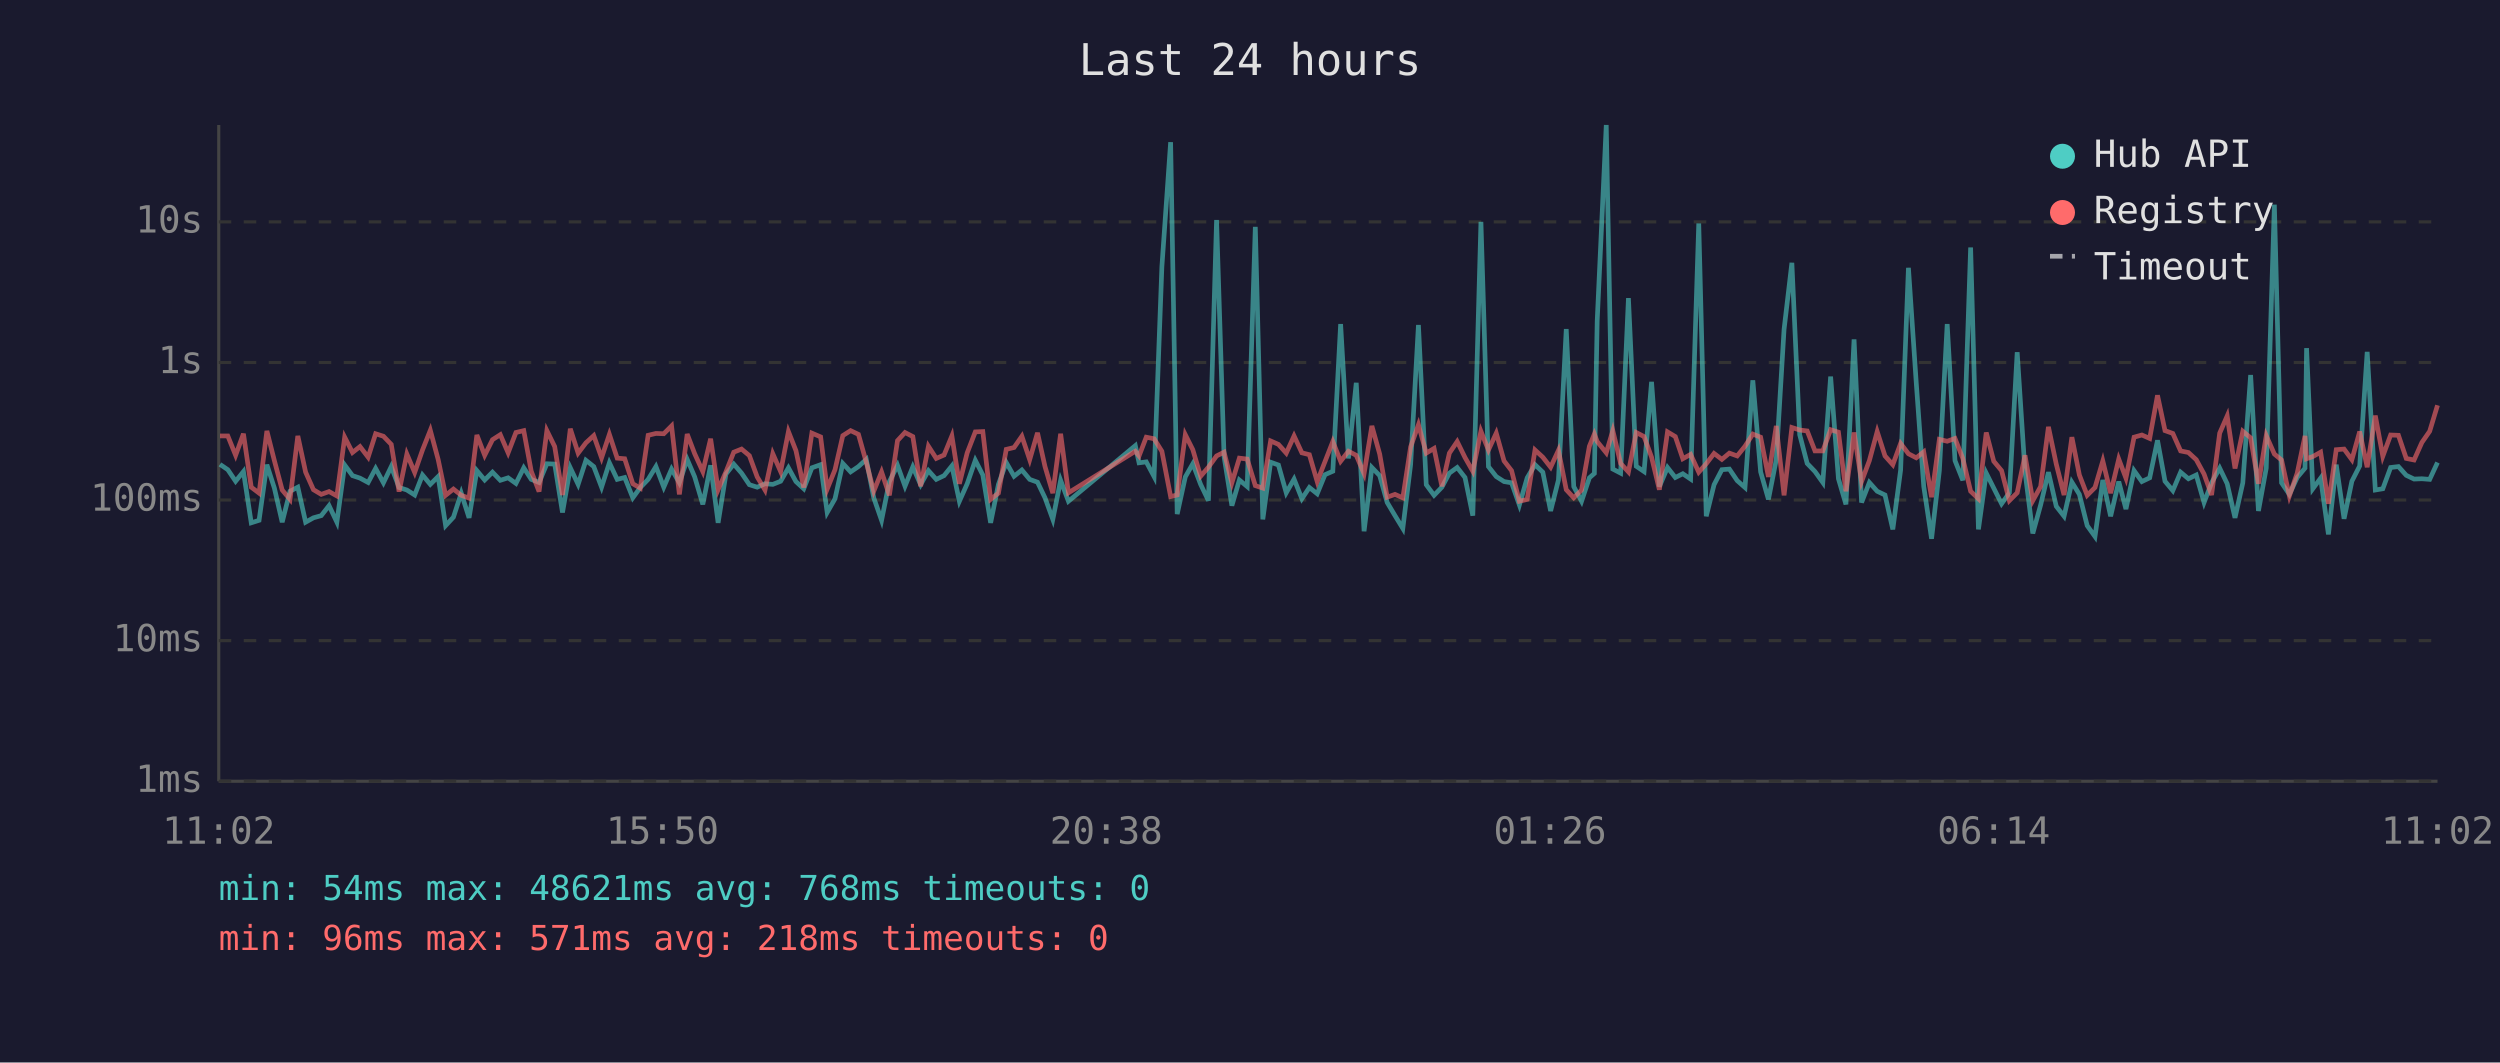
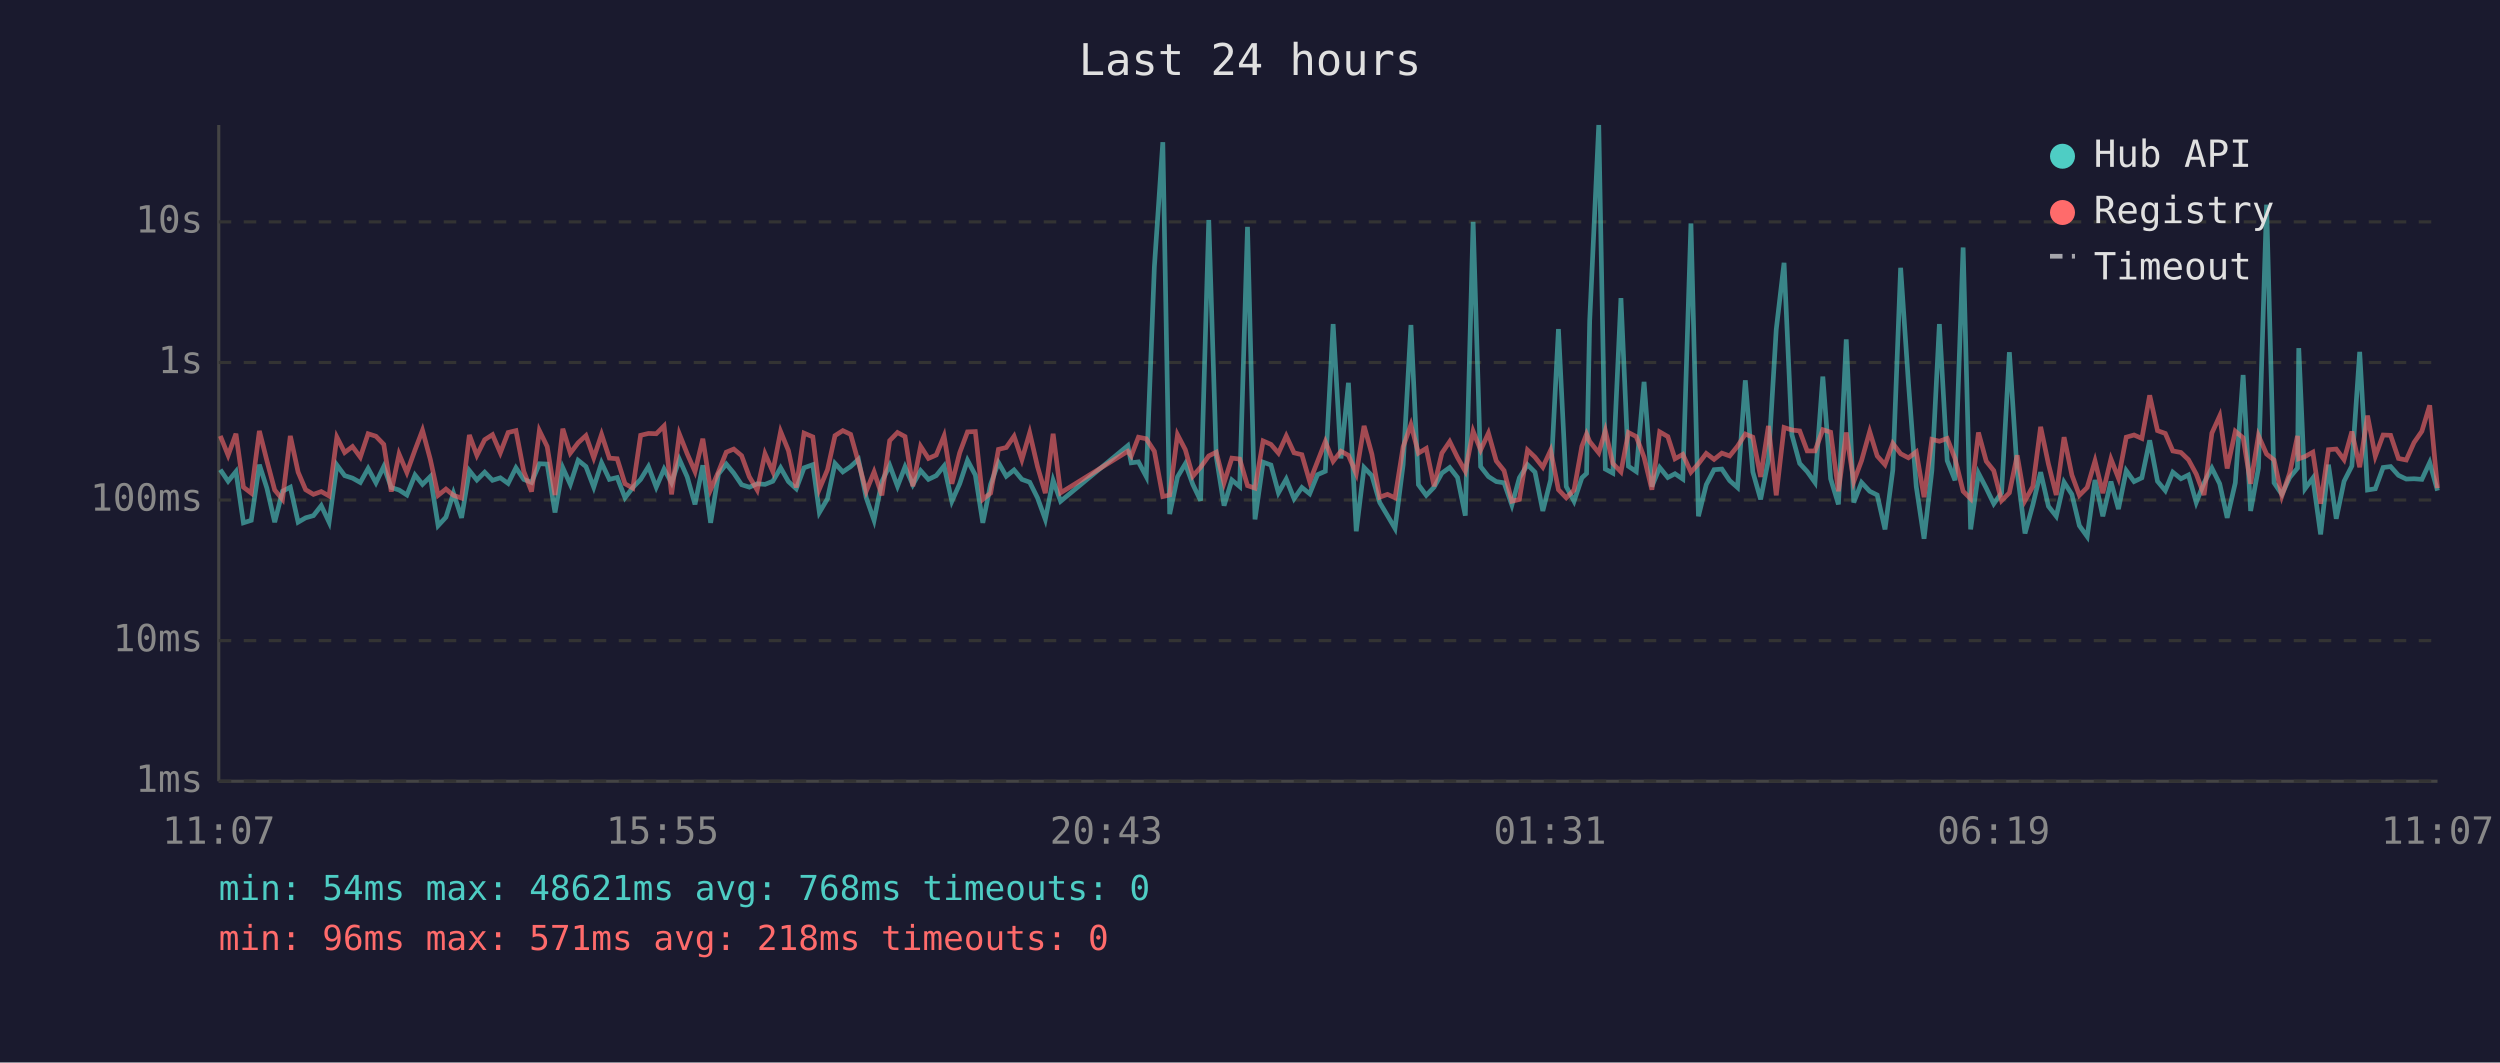
<svg xmlns="http://www.w3.org/2000/svg" viewBox="0 0 800 340" font-family="monospace" font-size="12">
  <rect width="800" height="340" fill="#1a1a2e" />
  <text x="400" y="24" fill="#e0e0e0" font-size="14" text-anchor="middle">Last 24 hours</text>
  <line x1="70" y1="40" x2="70" y2="250" stroke="#444" stroke-width="1" />
  <line x1="70" y1="250" x2="780" y2="250" stroke="#444" stroke-width="1" />
  <line x1="70" y1="250" x2="780" y2="250" stroke="#333" stroke-width="1" stroke-dasharray="4" />
  <text x="65" y="250" fill="#888" text-anchor="end" dominant-baseline="middle">1ms</text>
  <line x1="70" y1="205" x2="780" y2="205" stroke="#333" stroke-width="1" stroke-dasharray="4" />
  <text x="65" y="205" fill="#888" text-anchor="end" dominant-baseline="middle">10ms</text>
  <line x1="70" y1="160" x2="780" y2="160" stroke="#333" stroke-width="1" stroke-dasharray="4" />
  <text x="65" y="160" fill="#888" text-anchor="end" dominant-baseline="middle">100ms</text>
  <line x1="70" y1="116" x2="780" y2="116" stroke="#333" stroke-width="1" stroke-dasharray="4" />
  <text x="65" y="116" fill="#888" text-anchor="end" dominant-baseline="middle">1s</text>
  <line x1="70" y1="71" x2="780" y2="71" stroke="#333" stroke-width="1" stroke-dasharray="4" />
  <text x="65" y="71" fill="#888" text-anchor="end" dominant-baseline="middle">10s</text>
-   <text x="70" y="270" fill="#888" text-anchor="middle">11:02</text>
-   <text x="212" y="270" fill="#888" text-anchor="middle">15:50</text>
-   <text x="354" y="270" fill="#888" text-anchor="middle">20:38</text>
-   <text x="496" y="270" fill="#888" text-anchor="middle">01:26</text>
-   <text x="638" y="270" fill="#888" text-anchor="middle">06:14</text>
-   <text x="780" y="270" fill="#888" text-anchor="middle">11:02</text>
-   <polyline points="70.4,148.6 72.9,150.3 75.4,154.0 77.9,150.9 80.4,167.3 82.9,166.5 85.4,148.7 87.8,156.2 90.3,167.1 92.8,157.2 95.3,155.9 97.8,167.1 100.3,165.7 102.8,165.0 105.3,161.8 107.8,167.1 110.3,148.8 112.8,152.2 115.2,153.0 117.8,154.4 120.2,149.9 122.7,154.5 125.2,149.3 127.7,156.0 130.2,156.8 132.7,158.4 135.2,152.0 137.7,155.0 140.2,152.5 142.6,168.2 145.1,165.5 147.6,157.8 150.1,165.7 152.6,150.6 155.1,153.6 157.6,151.1 160.1,153.7 162.6,152.9 165.1,154.7 167.6,149.7 170.0,153.4 172.5,154.4 175.0,148.4 177.5,148.5 180.0,164.0 182.5,149.7 185.0,155.0 187.5,147.3 190.0,149.3 192.5,155.9 195.0,148.1 197.5,153.4 199.9,152.8 202.5,159.3 204.9,156.0 207.4,153.4 209.9,149.3 212.4,155.9 214.9,150.1 217.4,154.5 219.9,147.0 222.3,152.6 224.9,161.4 227.4,148.9 229.8,167.3 232.3,151.7 234.8,148.5 237.3,151.4 239.8,155.1 242.3,155.9 244.8,154.8 247.3,155.0 249.8,154.0 252.3,149.7 254.7,154.1 257.2,156.4 259.8,149.7 262.6,148.7 264.7,164.0 267.2,159.6 269.7,148.3 272.2,151.0 274.7,149.3 277.2,147.0 279.6,159.3 282.1,166.5 284.6,154.1 287.2,148.9 289.6,155.6 292.1,149.4 294.6,155.1 297.1,150.6 299.6,153.4 302.1,152.2 304.6,149.1 307.0,160.4 309.5,154.8 312.1,147.3 314.5,152.0 317.0,167.3 319.5,155.0 322.0,148.0 324.5,152.4 327.0,150.4 329.5,153.4 332.0,154.3 334.4,159.3 336.9,166.2 339.4,153.7 341.9,160.4 363.3,142.6 364.5,148.1 366.8,147.8 369.3,152.5 371.8,85.4 374.6,45.5 376.7,164.5 379.3,152.6 381.7,148.4 384.2,155.0 386.7,160.2 389.3,70.4 391.7,146.1 394.2,161.8 396.6,153.6 399.1,155.7 401.7,72.6 404.1,166.2 406.6,147.9 409.1,148.8 411.6,157.7 414.1,153.3 416.6,159.6 419.0,156.0 421.5,158.0 424.0,151.9 426.5,150.8 429.0,103.7 431.5,146.7 434.0,122.5 436.5,170.0 439.0,149.6 441.5,152.2 443.9,160.8 446.4,165.0 448.9,169.1 451.4,148.7 453.9,104.0 456.4,155.1 458.9,158.5 461.4,155.9 463.8,151.4 466.3,149.6 468.8,152.8 471.3,165.0 473.9,71.0 476.3,149.3 478.8,152.5 481.3,154.1 483.7,154.5 486.2,161.6 488.7,152.9 491.2,148.7 493.7,151.1 496.2,163.5 498.7,153.6 501.2,105.3 503.6,155.7 506.1,160.4 508.6,152.9 510.2,151.5 511.1,102.7 514.0,40.0 516.1,150.1 518.6,151.4 521.1,95.4 523.6,149.2 526.1,150.9 528.5,122.2 531.0,155.7 533.6,149.6 536.1,152.8 538.5,151.6 541.0,153.3 543.6,71.5 546.0,165.2 548.5,155.1 551.0,150.3 553.4,150.1 555.9,153.8 558.4,156.0 560.9,121.7 563.4,151.0 565.9,159.8 568.4,147.1 570.9,105.4 573.4,84.1 575.9,139.1 578.3,148.3 580.8,150.9 583.3,154.4 585.8,120.5 588.3,153.2 590.7,161.4 593.3,108.6 595.7,160.8 598.2,154.4 600.7,157.2 603.2,158.4 605.7,169.4 608.2,150.4 610.7,85.7 613.2,122.5 615.6,155.7 618.1,172.4 620.6,150.6 623.1,103.7 625.6,147.4 628.1,153.7 630.6,79.2 633.1,169.4 635.6,151.4 638.0,156.2 640.5,161.2 643.0,157.7 645.5,112.7 648.0,150.9 650.5,170.7 653.0,161.6 655.5,151.1 658.0,162.0 660.5,165.2 663.0,154.3 665.4,158.2 667.9,168.2 670.4,171.7 672.9,153.6 675.4,165.2 678.0,154.1 680.3,162.9 682.9,150.6 685.4,154.1 687.9,152.9 690.4,140.9 692.8,154.0 695.3,157.0 697.8,151.1 700.3,153.2 702.8,152.0 705.3,160.8 707.7,154.5 710.3,149.8 712.7,154.8 715.2,165.7 717.7,154.5 720.2,120.0 722.7,163.5 725.2,149.8 727.8,65.5 730.1,154.5 732.6,158.2 735.1,152.8 737.6,149.8 738.1,111.4 740.1,156.4 742.6,153.0 745.1,171.0 747.6,148.7 750.1,166.0 752.6,154.0 755.1,149.1 757.5,112.6 760.1,156.8 762.5,156.4 765.0,149.6 767.5,149.3 770.0,152.1 772.5,153.3 775.0,153.2 777.5,153.4 780.0,148.0" fill="none" stroke="#4ecdc4" stroke-width="1.5" opacity="0.6" />
-   <polyline points="70.4,139.5 72.9,139.5 75.4,145.7 77.9,138.8 80.4,155.9 82.9,157.8 85.4,137.9 87.8,147.4 90.3,156.8 92.8,159.8 95.3,139.5 97.8,151.1 100.3,156.7 102.8,158.2 105.3,157.3 107.8,158.7 110.3,139.9 112.8,144.8 115.2,142.9 117.8,146.3 120.2,138.8 122.7,139.6 125.2,142.2 127.7,157.3 130.2,145.3 132.7,151.2 135.2,144.0 137.7,137.7 140.2,147.0 142.6,158.5 145.1,156.5 147.6,158.5 150.1,159.4 152.6,139.2 155.1,145.7 157.6,140.7 160.1,139.1 162.6,144.9 165.1,138.4 167.6,137.8 170.0,150.8 172.5,157.3 175.0,137.8 177.5,142.9 180.0,158.4 182.5,137.2 185.0,145.0 187.5,141.7 190.0,139.4 192.5,146.5 195.0,139.0 197.5,146.6 199.9,146.8 202.5,154.8 204.9,156.2 207.4,139.3 209.9,138.7 212.4,138.8 214.9,136.3 217.4,158.2 219.9,138.9 222.3,145.2 224.9,150.9 227.4,140.4 229.8,156.7 232.3,151.0 234.8,144.7 237.3,143.7 239.8,145.8 242.3,152.6 244.8,156.8 247.3,145.2 249.8,150.9 252.3,138.1 254.7,144.2 257.2,156.0 259.8,138.6 262.6,139.8 264.7,156.5 267.2,150.3 269.7,139.4 272.2,137.8 274.7,139.0 277.2,147.9 279.6,157.2 282.1,151.0 284.6,158.5 287.2,141.0 289.6,138.4 292.1,139.7 294.6,155.6 297.1,142.8 299.6,146.7 302.1,145.6 304.6,139.5 307.0,154.8 309.5,144.9 312.1,138.2 314.5,138.1 317.0,159.8 319.5,157.8 322.0,143.8 324.5,143.2 327.0,139.6 329.5,147.1 332.0,138.5 334.4,149.3 336.9,157.8 339.4,138.8 341.9,157.7 363.3,144.4 364.5,145.9 366.8,139.9 369.3,140.4 371.8,144.4 374.6,158.9 376.7,158.4 379.3,139.1 381.7,143.9 384.2,152.4 386.7,149.5 389.3,145.9 391.7,144.7 394.2,154.5 396.6,146.6 399.1,146.9 401.7,155.4 404.1,156.2 406.6,141.1 409.1,142.2 411.6,145.0 414.1,139.5 416.6,144.9 419.0,145.5 421.5,154.1 424.0,147.7 426.5,141.3 429.0,147.6 431.5,144.4 434.0,145.7 436.5,151.6 439.0,136.3 441.5,145.3 443.9,159.1 446.4,158.2 448.9,159.3 451.4,143.0 453.9,135.9 456.4,145.0 458.9,143.5 461.4,155.6 463.8,145.0 466.3,141.3 468.8,146.4 471.3,150.8 473.9,138.0 476.3,144.0 478.8,138.6 481.3,147.5 483.7,150.6 486.2,160.4 488.7,159.8 491.2,144.0 493.7,146.3 496.2,149.5 498.7,144.1 501.2,156.7 503.6,159.3 506.1,156.8 508.6,142.8 510.2,138.9 511.1,141.3 514.0,144.9 516.1,137.8 518.6,148.3 521.1,151.0 523.6,138.4 526.1,139.7 528.5,146.3 531.0,156.7 533.6,138.2 536.1,139.7 538.5,146.8 541.0,145.4 543.6,151.1 546.0,148.4 548.5,145.1 551.0,147.0 553.4,145.0 555.9,145.9 558.4,142.8 560.9,138.9 563.4,139.9 565.9,152.6 568.4,136.3 570.9,158.5 573.4,136.8 575.9,137.6 578.3,137.9 580.8,144.3 583.3,144.3 585.8,137.5 588.3,138.3 590.7,157.2 593.3,138.4 595.7,154.1 598.2,147.4 600.7,138.1 603.2,145.9 605.7,148.7 608.2,141.9 610.7,145.2 613.2,146.5 615.6,144.6 618.1,159.1 620.6,140.6 623.1,141.2 625.6,140.3 628.1,146.7 630.6,157.2 633.1,159.6 635.6,138.4 638.0,147.6 640.5,150.6 643.0,160.2 645.5,157.7 648.0,145.7 650.5,160.2 653.0,155.7 655.5,136.6 658.0,148.5 660.5,158.4 663.0,139.9 665.4,152.0 667.9,158.5 670.4,156.0 672.9,147.5 675.4,157.8 678.0,146.9 680.3,153.0 682.9,139.9 685.4,139.2 687.9,140.3 690.4,126.5 692.8,137.8 695.3,138.7 697.8,144.3 700.3,144.8 702.8,147.1 705.3,151.7 707.7,158.4 710.3,138.6 712.7,133.1 715.2,149.9 717.7,138.0 720.2,140.1 722.7,154.8 725.2,139.4 727.8,145.3 730.1,147.2 732.6,158.7 735.1,151.4 737.6,139.5 738.1,146.8 740.1,146.1 742.6,144.7 745.1,161.2 747.6,143.9 750.1,143.7 752.6,147.1 755.1,138.1 757.5,149.5 760.1,133.0 762.5,146.0 765.0,139.2 767.5,139.3 770.0,146.7 772.5,147.2 775.0,141.6 777.5,138.0 780.0,129.7" fill="none" stroke="#ff6b6b" stroke-width="1.5" opacity="0.6" />
+   <text x="70" y="270" fill="#888" text-anchor="middle">11:07</text>
+   <text x="212" y="270" fill="#888" text-anchor="middle">15:55</text>
+   <text x="354" y="270" fill="#888" text-anchor="middle">20:43</text>
+   <text x="496" y="270" fill="#888" text-anchor="middle">01:31</text>
+   <text x="638" y="270" fill="#888" text-anchor="middle">06:19</text>
+   <text x="780" y="270" fill="#888" text-anchor="middle">11:07</text>
+   <polyline points="70.5,150.3 73.0,154.0 75.5,150.9 77.9,167.3 80.4,166.5 83.0,148.7 85.4,156.2 87.9,167.1 90.4,157.2 92.9,155.9 95.4,167.1 97.8,165.7 100.3,165.0 102.8,161.8 105.3,167.1 107.8,148.8 110.3,152.2 112.8,153.0 115.3,154.4 117.8,149.9 120.3,154.5 122.8,149.3 125.2,156.0 127.7,156.8 130.2,158.4 132.8,152.0 135.2,155.0 137.7,152.5 140.2,168.2 142.7,165.5 145.1,157.8 147.7,165.7 150.2,150.6 152.6,153.6 155.1,151.1 157.6,153.7 160.1,152.9 162.6,154.7 165.1,149.7 167.6,153.4 170.1,154.4 172.6,148.4 175.1,148.5 177.6,164.0 180.1,149.7 182.5,155.0 185.0,147.3 187.5,149.3 190.0,155.9 192.5,148.1 195.0,153.4 197.5,152.8 200.0,159.3 202.5,156.0 205.0,153.4 207.5,149.3 210.0,155.9 212.5,150.1 214.9,154.5 217.4,147.0 219.9,152.6 222.4,161.4 224.9,148.9 227.4,167.3 229.9,151.7 232.4,148.5 234.8,151.4 237.3,155.1 239.8,155.9 242.3,154.8 244.8,155.0 247.3,154.0 249.8,149.7 252.3,154.1 254.8,156.4 257.3,149.7 260.1,148.7 262.2,164.0 264.8,159.6 267.2,148.3 269.7,151.0 272.2,149.3 274.7,147.0 277.2,159.3 279.7,166.5 282.2,154.1 284.7,148.9 287.2,155.6 289.6,149.4 292.1,155.1 294.6,150.6 297.1,153.4 299.6,152.2 302.1,149.1 304.6,160.4 307.1,154.8 309.6,147.3 312.1,152.0 314.5,167.3 317.0,155.0 319.5,148.0 322.0,152.4 324.5,150.4 327.0,153.4 329.5,154.3 332.0,159.3 334.5,166.2 337.0,153.7 339.4,160.4 360.9,142.6 362.0,148.1 364.3,147.8 366.8,152.5 369.4,85.4 372.1,45.5 374.3,164.5 376.8,152.6 379.3,148.4 381.7,155.0 384.2,160.2 386.8,70.4 389.2,146.1 391.7,161.8 394.2,153.6 396.7,155.7 399.2,72.6 401.6,166.2 404.2,147.9 406.7,148.8 409.1,157.7 411.6,153.3 414.1,159.6 416.6,156.0 419.1,158.0 421.6,151.9 424.1,150.8 426.6,103.7 429.1,146.7 431.5,122.5 434.0,170.0 436.5,149.6 439.0,152.2 441.5,160.8 444.0,165.0 446.4,169.1 449.0,148.7 451.5,104.0 453.9,155.1 456.4,158.5 458.9,155.9 461.4,151.4 463.9,149.6 466.4,152.8 468.9,165.0 471.4,71.0 473.8,149.3 476.3,152.5 478.8,154.1 481.3,154.5 483.8,161.6 486.2,152.9 488.8,148.7 491.2,151.1 493.7,163.5 496.2,153.6 498.7,105.3 501.2,155.7 503.7,160.4 506.2,152.9 507.7,151.5 508.7,102.7 511.6,40.0 513.7,150.1 516.1,151.4 518.7,95.4 521.1,149.2 523.6,150.9 526.1,122.2 528.6,155.7 531.1,149.6 533.7,152.8 536.0,151.6 538.5,153.3 541.1,71.5 543.5,165.2 546.0,155.1 548.5,150.3 551.0,150.1 553.5,153.8 556.0,156.0 558.5,121.7 560.9,151.0 563.4,159.8 565.9,147.1 568.4,105.4 570.9,84.1 573.4,139.1 575.9,148.3 578.3,150.9 580.8,154.4 583.3,120.5 585.8,153.2 588.3,161.4 590.8,108.6 593.2,160.8 595.7,154.4 598.3,157.2 600.7,158.4 603.2,169.4 605.7,150.4 608.2,85.7 610.7,122.5 613.2,155.7 615.7,172.4 618.2,150.6 620.6,103.7 623.1,147.4 625.6,153.7 628.2,79.2 630.6,169.4 633.1,151.4 635.6,156.2 638.0,161.2 640.5,157.7 643.0,112.7 645.5,150.9 648.0,170.7 650.5,161.6 653.0,151.1 655.5,162.0 658.0,165.2 660.5,154.3 663.0,158.2 665.4,168.2 667.9,171.7 670.4,153.6 672.9,165.2 675.5,154.1 677.9,162.9 680.4,150.6 682.9,154.1 685.4,152.9 687.9,140.9 690.4,154.0 692.9,157.0 695.3,151.1 697.9,153.2 700.3,152.0 702.8,160.8 705.3,154.5 707.8,149.8 710.3,154.8 712.7,165.7 715.3,154.5 717.8,120.0 720.2,163.5 722.7,149.8 725.3,65.5 727.7,154.5 730.2,158.2 732.7,152.8 735.2,149.8 735.6,111.4 737.6,156.4 740.1,153.0 742.6,171.0 745.1,148.7 747.6,166.0 750.1,154.0 752.6,149.1 755.1,112.6 757.6,156.8 760.1,156.4 762.6,149.6 765.0,149.3 767.5,152.1 770.0,153.3 772.5,153.2 775.0,153.4 777.5,148.0 780.0,157.0" fill="none" stroke="#4ecdc4" stroke-width="1.5" opacity="0.6" />
+   <polyline points="70.5,139.5 73.0,145.7 75.5,138.8 77.9,155.9 80.4,157.8 83.0,137.9 85.4,147.4 87.9,156.8 90.4,159.8 92.9,139.5 95.4,151.1 97.8,156.7 100.3,158.2 102.8,157.3 105.3,158.7 107.8,139.9 110.3,144.8 112.8,142.9 115.3,146.3 117.8,138.8 120.3,139.6 122.8,142.2 125.2,157.3 127.7,145.3 130.2,151.2 132.8,144.0 135.2,137.7 137.7,147.0 140.2,158.5 142.7,156.5 145.1,158.5 147.7,159.4 150.2,139.2 152.6,145.7 155.1,140.7 157.6,139.1 160.1,144.9 162.6,138.4 165.1,137.8 167.6,150.8 170.1,157.3 172.6,137.8 175.1,142.9 177.6,158.4 180.1,137.2 182.5,145.0 185.0,141.7 187.5,139.4 190.0,146.5 192.5,139.0 195.0,146.6 197.5,146.8 200.0,154.8 202.5,156.2 205.0,139.3 207.5,138.7 210.0,138.8 212.5,136.3 214.9,158.2 217.4,138.9 219.9,145.2 222.4,150.9 224.9,140.4 227.4,156.7 229.9,151.0 232.4,144.7 234.8,143.7 237.3,145.8 239.8,152.6 242.3,156.8 244.8,145.2 247.3,150.9 249.8,138.1 252.3,144.2 254.8,156.0 257.3,138.6 260.1,139.8 262.2,156.5 264.8,150.3 267.2,139.4 269.7,137.8 272.2,139.0 274.7,147.9 277.2,157.2 279.7,151.0 282.2,158.5 284.7,141.0 287.2,138.4 289.6,139.7 292.1,155.6 294.6,142.8 297.1,146.7 299.6,145.6 302.1,139.5 304.6,154.8 307.1,144.9 309.6,138.2 312.1,138.1 314.5,159.8 317.0,157.8 319.5,143.8 322.0,143.2 324.5,139.6 327.0,147.1 329.5,138.5 332.0,149.3 334.5,157.8 337.0,138.8 339.4,157.7 360.9,144.4 362.0,145.9 364.3,139.9 366.8,140.4 369.4,144.4 372.1,158.9 374.3,158.4 376.8,139.1 379.3,143.9 381.7,152.4 384.2,149.5 386.8,145.9 389.2,144.7 391.7,154.5 394.2,146.6 396.7,146.9 399.2,155.4 401.6,156.2 404.2,141.1 406.7,142.2 409.1,145.0 411.6,139.5 414.1,144.9 416.6,145.5 419.1,154.1 421.6,147.7 424.1,141.3 426.6,147.6 429.1,144.4 431.5,145.7 434.0,151.6 436.5,136.3 439.0,145.3 441.5,159.1 444.0,158.2 446.4,159.3 449.0,143.0 451.5,135.9 453.9,145.0 456.4,143.5 458.9,155.6 461.4,145.0 463.9,141.3 466.4,146.4 468.9,150.8 471.4,138.0 473.8,144.0 476.3,138.6 478.8,147.5 481.3,150.6 483.8,160.4 486.2,159.8 488.8,144.0 491.2,146.3 493.7,149.5 496.2,144.1 498.7,156.7 501.2,159.3 503.7,156.8 506.2,142.8 507.7,138.9 508.7,141.3 511.6,144.9 513.7,137.8 516.1,148.3 518.7,151.0 521.1,138.4 523.6,139.7 526.1,146.3 528.6,156.7 531.1,138.2 533.7,139.7 536.0,146.8 538.5,145.4 541.1,151.1 543.5,148.4 546.0,145.1 548.5,147.0 551.0,145.0 553.5,145.9 556.0,142.8 558.5,138.9 560.9,139.9 563.4,152.6 565.9,136.3 568.4,158.5 570.9,136.8 573.4,137.6 575.9,137.9 578.3,144.3 580.8,144.3 583.3,137.5 585.8,138.3 588.3,157.2 590.8,138.4 593.2,154.1 595.7,147.4 598.3,138.1 600.7,145.9 603.2,148.7 605.7,141.9 608.2,145.2 610.7,146.5 613.2,144.6 615.7,159.1 618.2,140.6 620.6,141.2 623.1,140.3 625.6,146.7 628.2,157.2 630.6,159.6 633.1,138.4 635.6,147.6 638.0,150.6 640.5,160.2 643.0,157.7 645.5,145.7 648.0,160.2 650.5,155.7 653.0,136.6 655.5,148.5 658.0,158.4 660.5,139.9 663.0,152.0 665.4,158.5 667.9,156.0 670.4,147.5 672.9,157.8 675.5,146.9 677.9,153.0 680.4,139.9 682.9,139.2 685.4,140.3 687.9,126.5 690.4,137.8 692.9,138.7 695.3,144.3 697.9,144.8 700.3,147.1 702.8,151.7 705.3,158.4 707.8,138.6 710.3,133.1 712.7,149.9 715.3,138.0 717.8,140.1 720.2,154.8 722.7,139.4 725.3,145.3 727.7,147.2 730.2,158.7 732.7,151.4 735.2,139.5 735.6,146.8 737.6,146.1 740.1,144.7 742.6,161.2 745.1,143.9 747.6,143.7 750.1,147.1 752.6,138.1 755.1,149.5 757.6,133.0 760.1,146.0 762.6,139.2 765.0,139.3 767.5,146.7 770.0,147.2 772.5,141.6 775.0,138.0 777.5,129.7 780.0,156.2" fill="none" stroke="#ff6b6b" stroke-width="1.5" opacity="0.6" />
  <circle cx="660" cy="50" r="4" fill="#4ecdc4" />
  <text x="670" y="50" fill="#e0e0e0" dominant-baseline="middle">Hub API</text>
  <circle cx="660" cy="68" r="4" fill="#ff6b6b" />
  <text x="670" y="68" fill="#e0e0e0" dominant-baseline="middle">Registry</text>
  <line x1="656" y1="82" x2="664" y2="82" stroke="#e0e0e0" stroke-width="1.5" stroke-dasharray="4,3" opacity="0.7" />
  <text x="670" y="86" fill="#e0e0e0" dominant-baseline="middle">Timeout</text>
  <text x="70" y="288" fill="#4ecdc4" font-size="11">min: 54ms  max: 48621ms  avg: 768ms  timeouts: 0</text>
  <text x="70" y="304" fill="#ff6b6b" font-size="11">min: 96ms  max: 571ms  avg: 218ms  timeouts: 0</text>
</svg>
